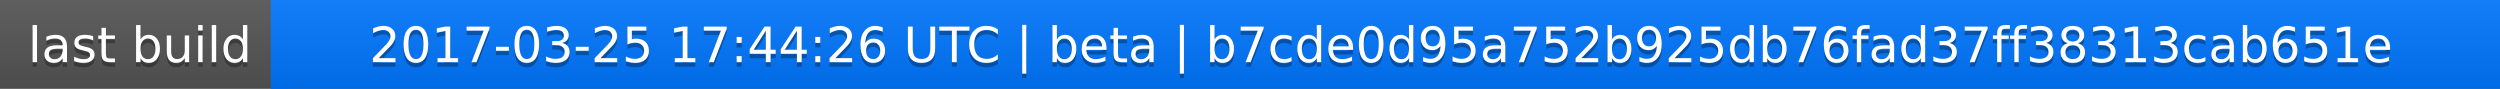
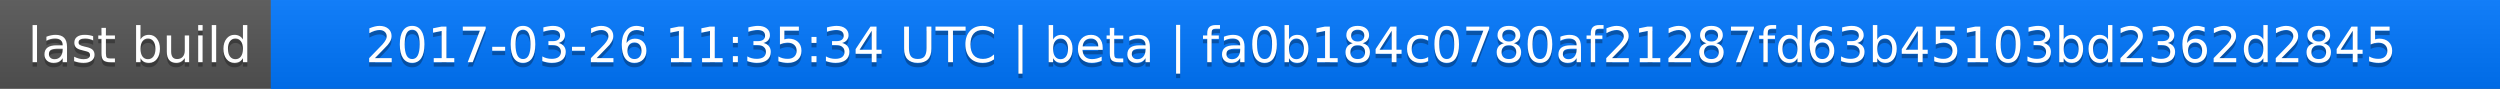
<svg xmlns="http://www.w3.org/2000/svg" width="563" height="20">
  <linearGradient id="a" x2="0" y2="100%">
    <stop offset="0" stop-color="#bbb" stop-opacity=".1" />
    <stop offset="1" stop-opacity=".1" />
  </linearGradient>
  <rect rx="0" width="563" height="20" fill="#555" />
  <rect rx="0" x="61" width="502" height="20" fill="#07f" />
  <path fill="#07f" d="M61 0h4v20h-4z" />
  <rect rx="0" width="563" height="20" fill="url(#a)" />
  <g fill="#fff" text-anchor="middle" font-family="DejaVu Sans,Verdana,Geneva,sans-serif" font-size="11">
    <text x="31.5" y="15" fill="#010101" fill-opacity=".3">last build</text>
    <text x="31.5" y="14">last build</text>
-     <text x="311" y="15" fill="#010101" fill-opacity=".3">2017-03-25 17:44:26 UTC | beta | b7cde0d95a752b925db76fad37ff38313cab651e</text>
-     <text x="311" y="14">2017-03-25 17:44:26 UTC | beta | b7cde0d95a752b925db76fad37ff38313cab651e</text>
+     <text x="311" y="15" fill="#010101" fill-opacity=".3">2017-03-26 11:35:34 UTC | beta | fa0b184c0780af21287fd63b45103bd2362d2845</text>
+     <text x="311" y="14">2017-03-26 11:35:34 UTC | beta | fa0b184c0780af21287fd63b45103bd2362d2845</text>
  </g>
</svg>
